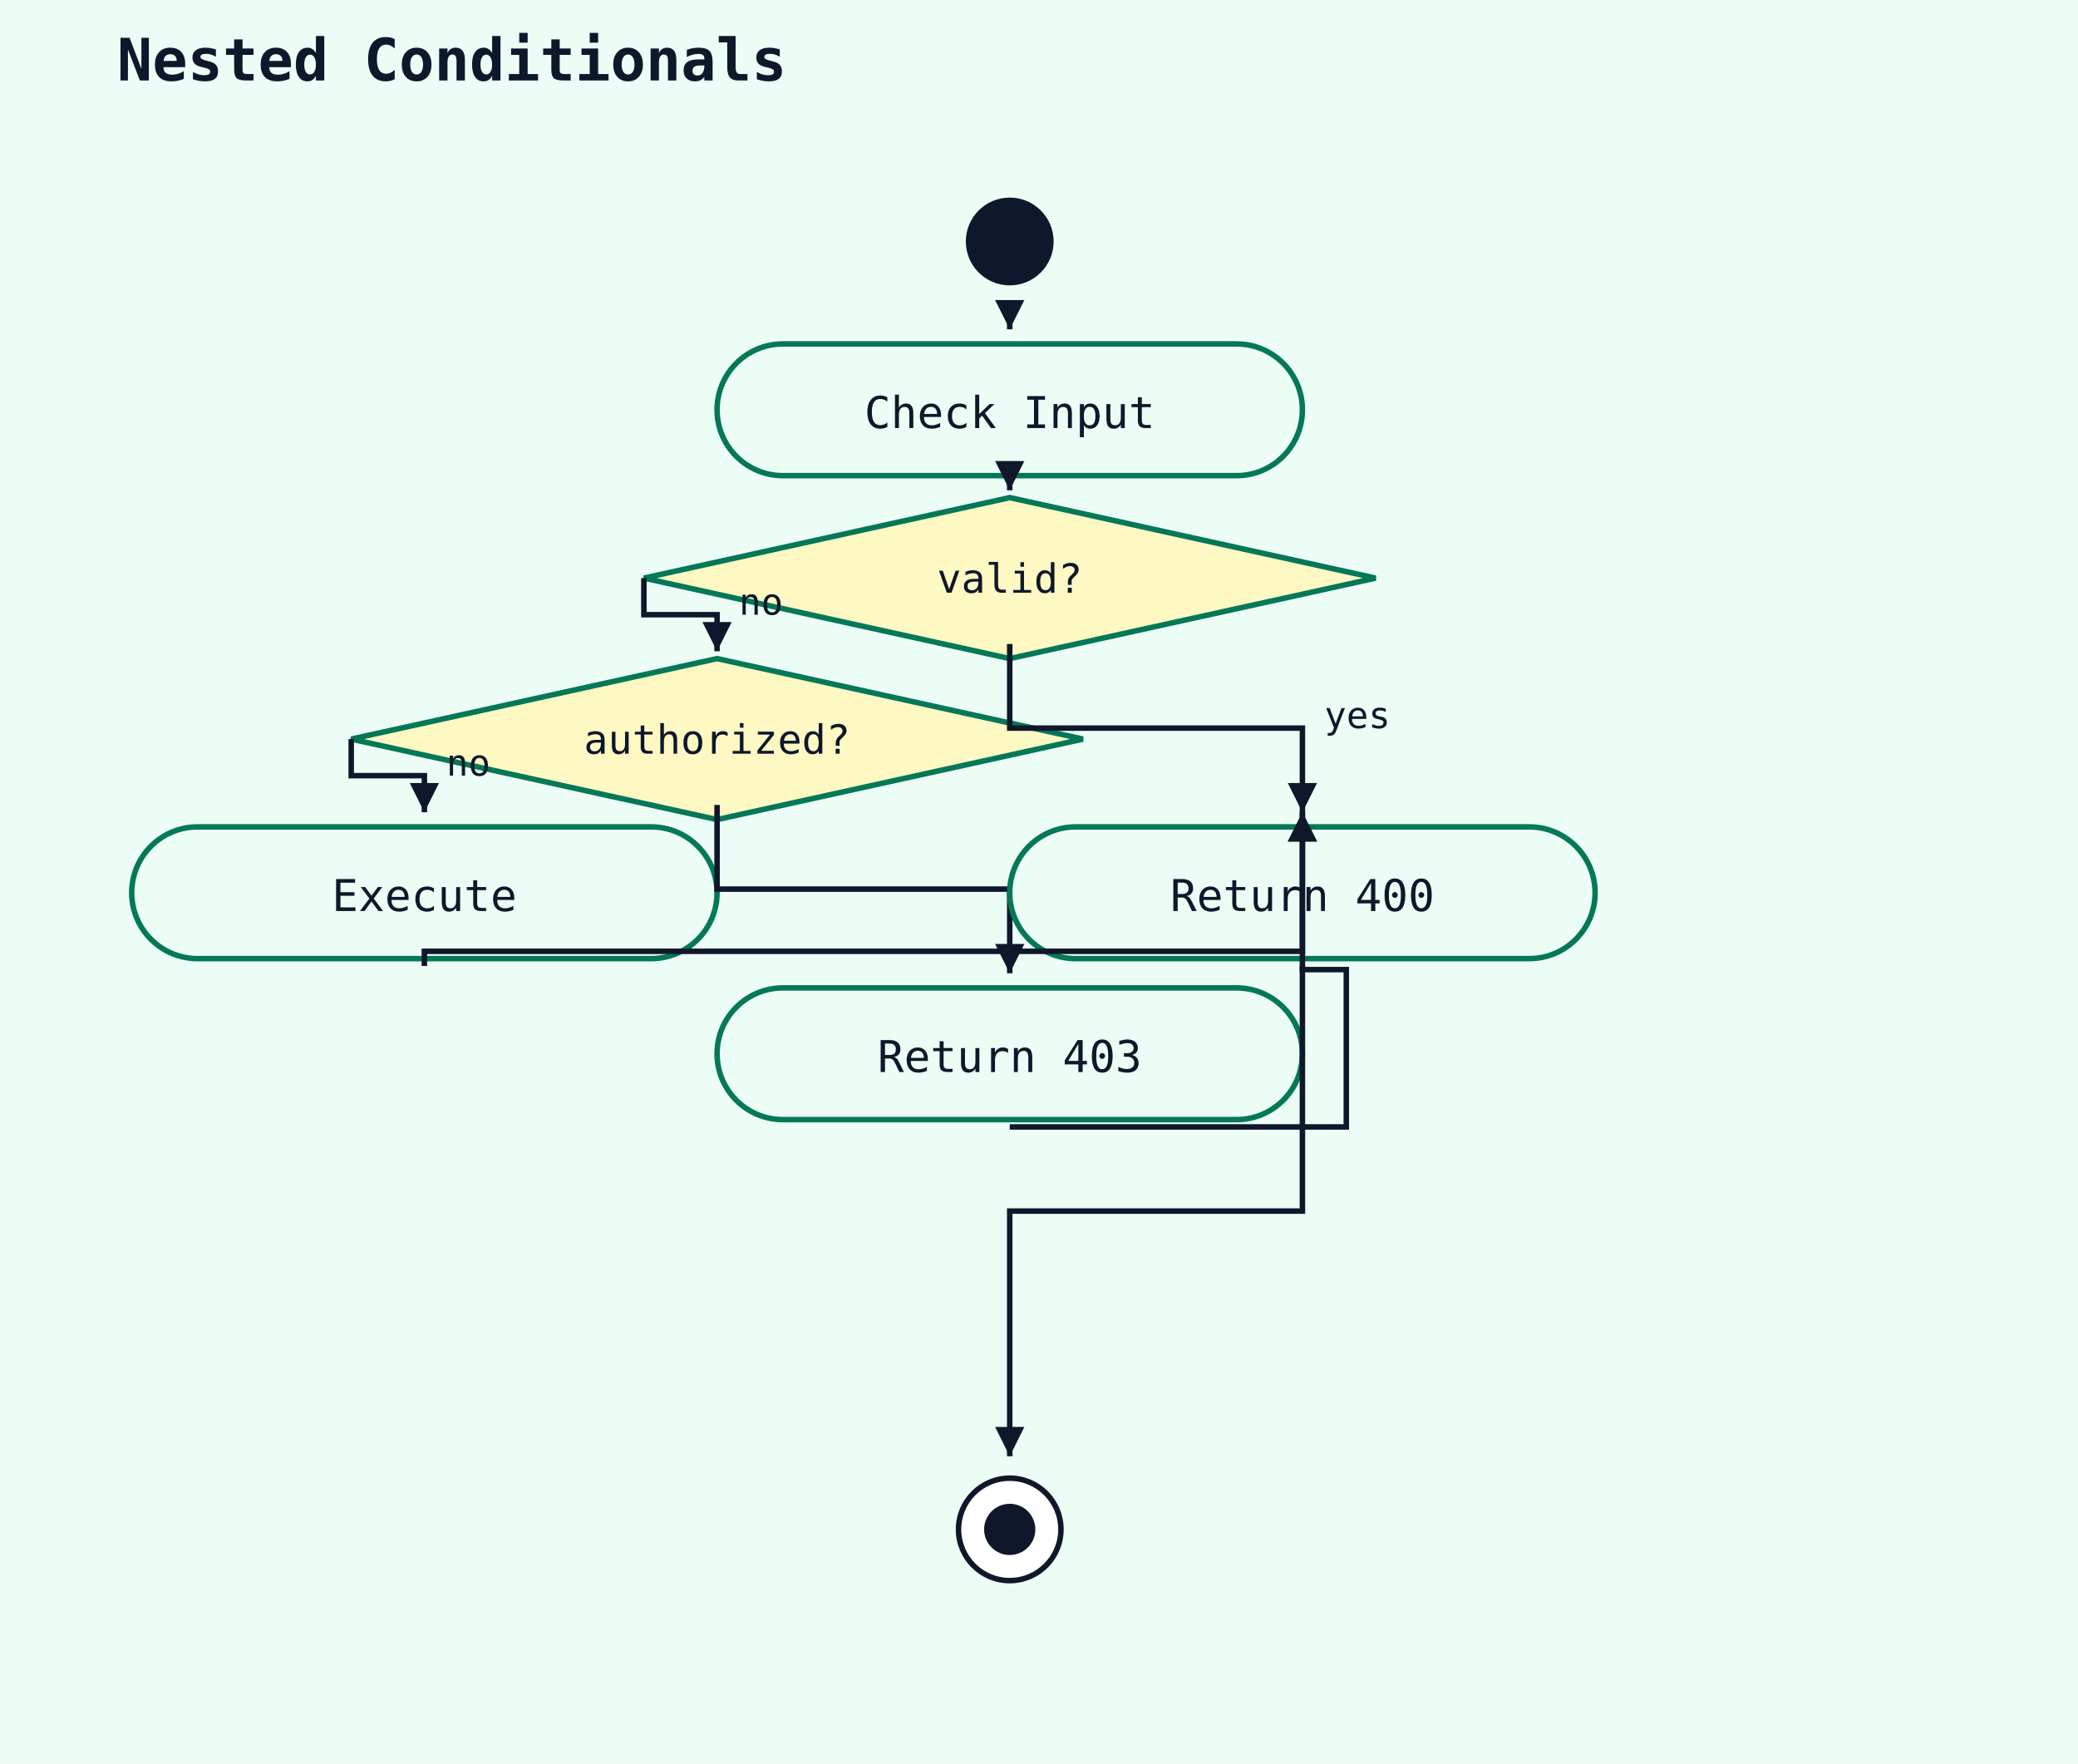
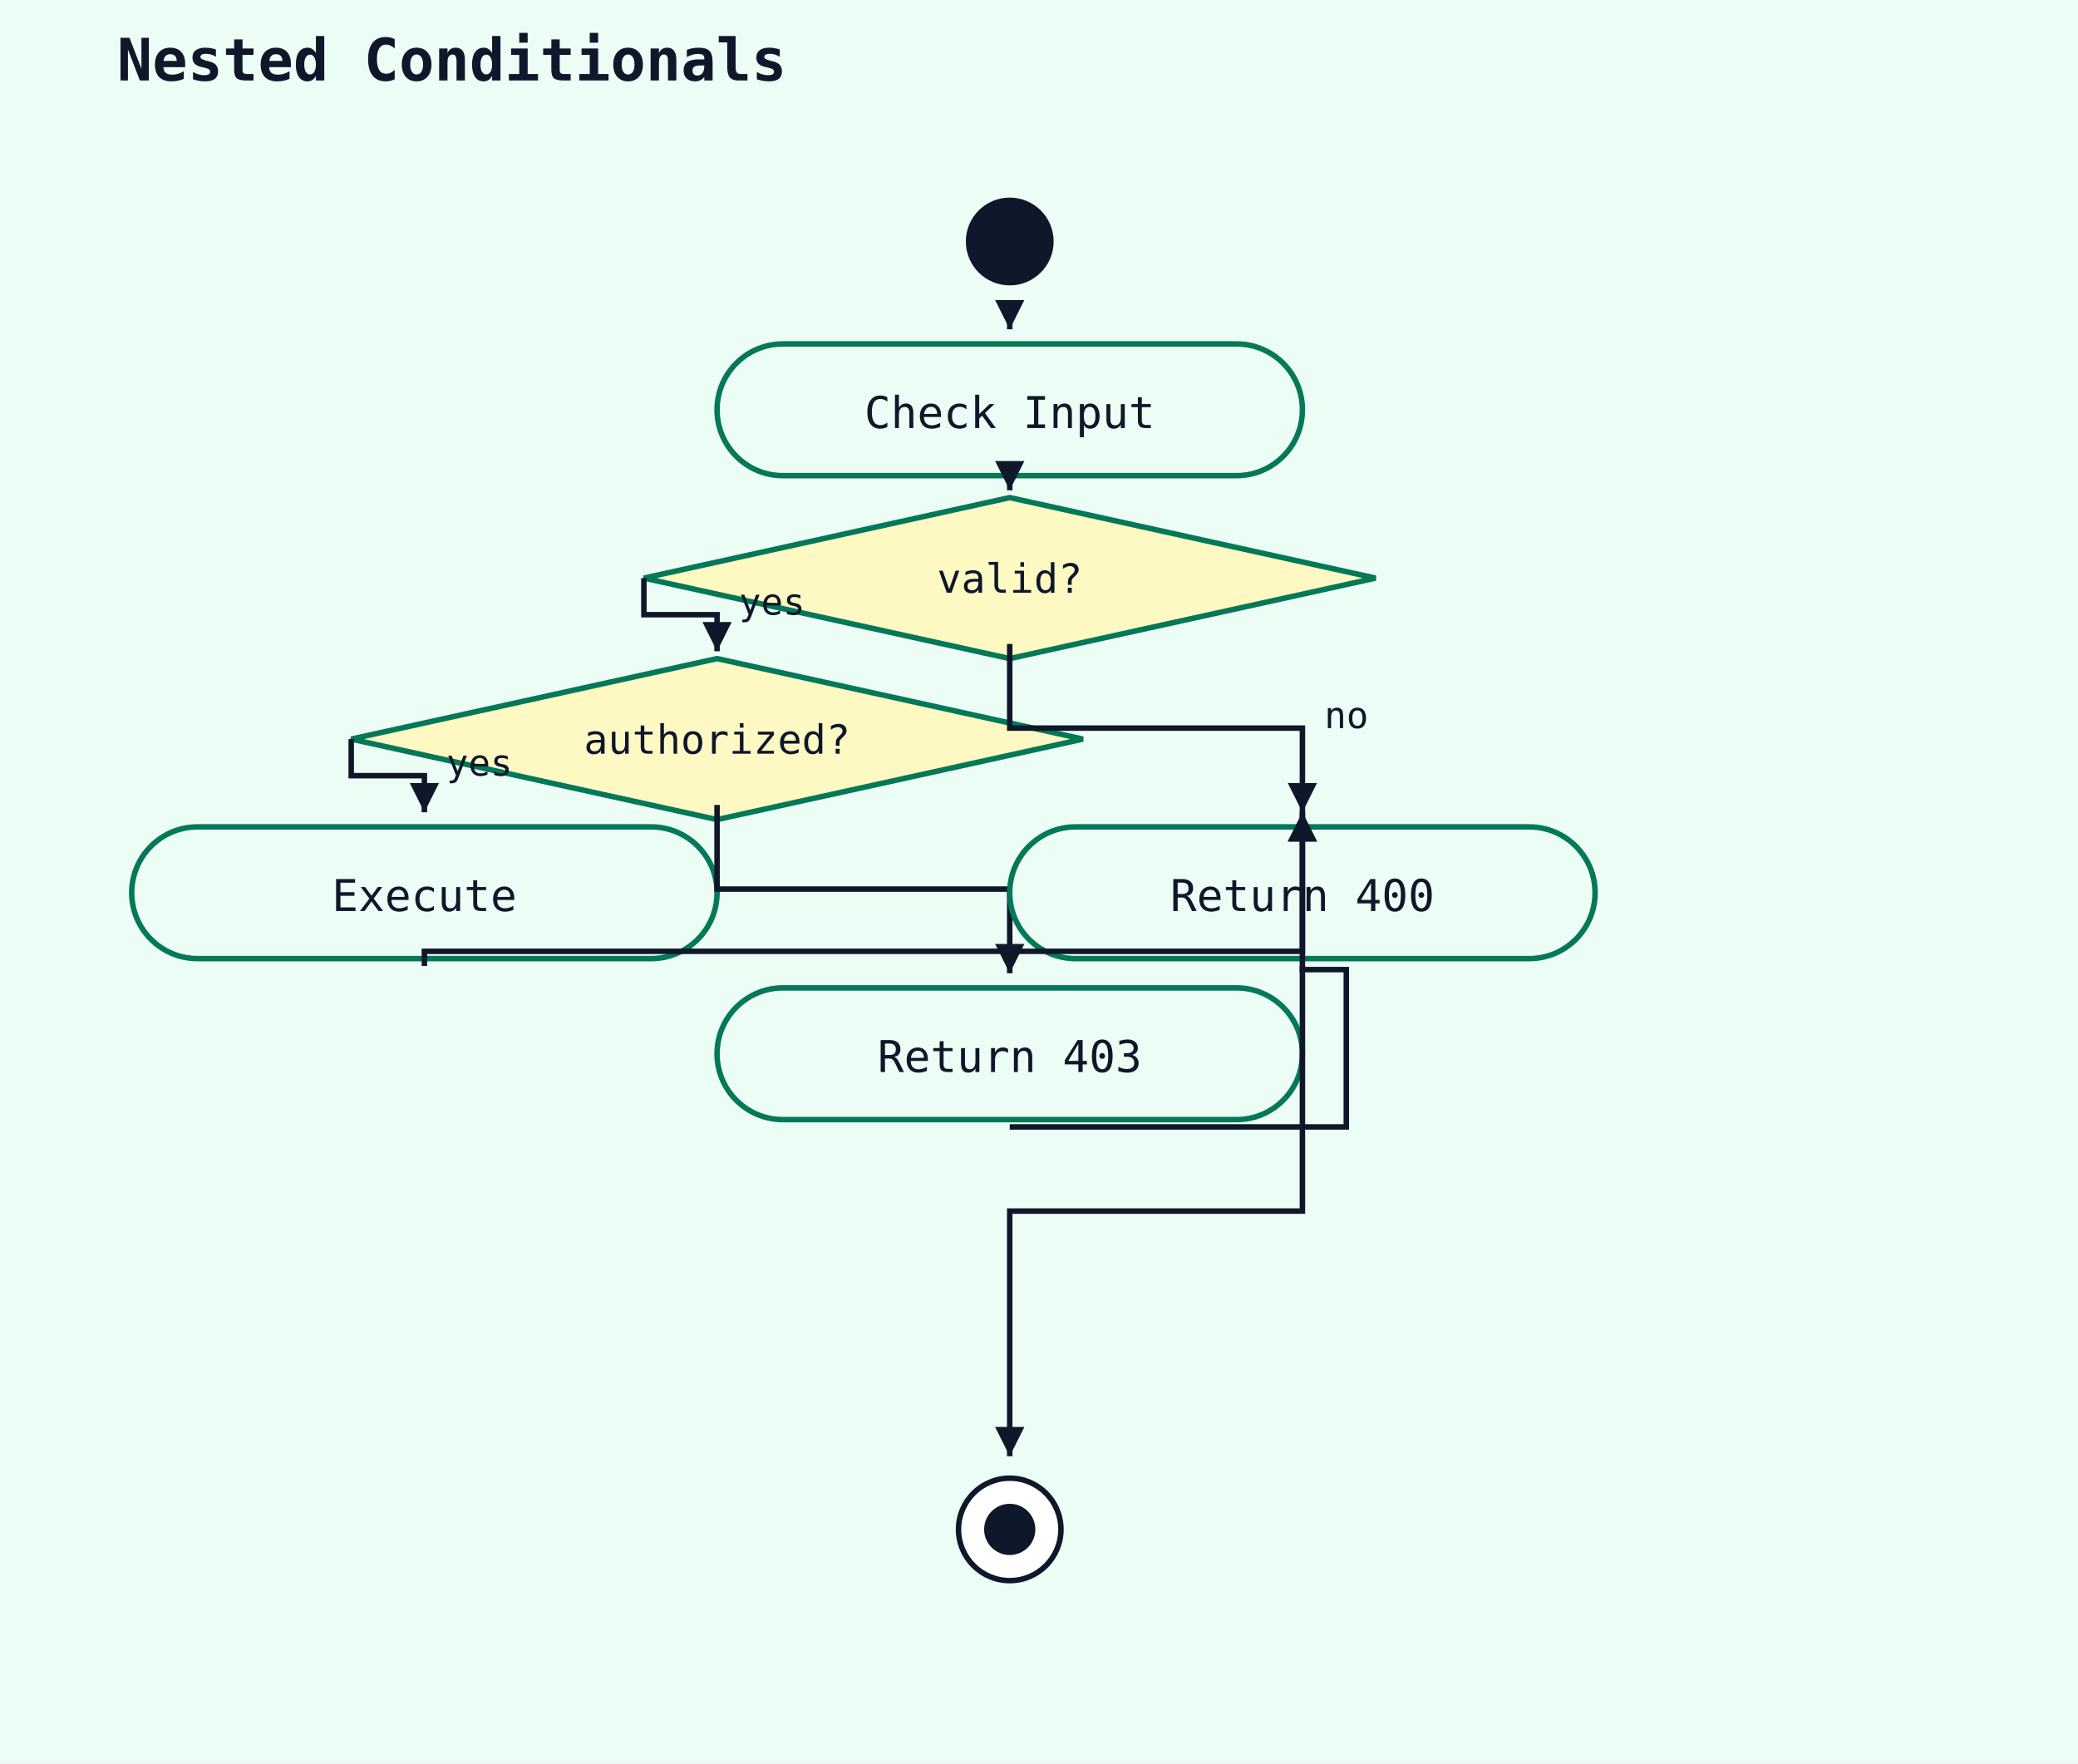
<svg xmlns="http://www.w3.org/2000/svg" width="568" height="482" viewBox="0 0 568 482">
  <rect width="100%" height="100%" fill="#ecfdf5" />
  <text x="32" y="22" font-family="monospace" font-size="16" font-weight="600" fill="#0f172a">Nested Conditionals</text>
  <circle cx="276" cy="66" r="12" fill="#0f172a" />
  <rect x="196" y="94" width="160" height="36" rx="18" ry="18" fill="#ecfdf5" stroke="#047857" stroke-width="1.5" />
  <text x="276" y="117" text-anchor="middle" font-family="monospace" font-size="12" fill="#0f172a">Check Input</text>
  <polyline points="276,88 276,90" fill="none" stroke="#0f172a" stroke-width="1.5" />
  <polygon points="276,90 272,82 280,82" fill="#0f172a" />
  <polygon points="276,136 376,158 276,180 176,158" fill="#fef9c3" stroke="#047857" stroke-width="1.5" />
  <text x="276" y="162" text-anchor="middle" font-family="monospace" font-size="11" fill="#0f172a">valid?</text>
  <polyline points="276,132 276,134" fill="none" stroke="#0f172a" stroke-width="1.5" />
  <polygon points="276,134 272,126 280,126" fill="#0f172a" />
  <polygon points="196,180 296,202 196,224 96,202" fill="#fef9c3" stroke="#047857" stroke-width="1.5" />
  <text x="196" y="206" text-anchor="middle" font-family="monospace" font-size="11" fill="#0f172a">authorized?</text>
  <polyline points="176,158 176,168 196,168 196,178" fill="none" stroke="#0f172a" stroke-width="1.5" />
  <polygon points="196,178 192,170 200,170" fill="#0f172a" />
-   <text x="202" y="168" font-family="monospace" font-size="10" fill="#0f172a">no</text>
+   <text x="202" y="168" font-family="monospace" font-size="10" fill="#0f172a">yes</text>
  <rect x="36" y="226" width="160" height="36" rx="18" ry="18" fill="#ecfdf5" stroke="#047857" stroke-width="1.5" />
  <text x="116" y="249" text-anchor="middle" font-family="monospace" font-size="12" fill="#0f172a">Execute</text>
  <polyline points="96,202 96,212 116,212 116,222" fill="none" stroke="#0f172a" stroke-width="1.5" />
  <polygon points="116,222 112,214 120,214" fill="#0f172a" />
-   <text x="122" y="212" font-family="monospace" font-size="10" fill="#0f172a">no</text>
+   <text x="122" y="212" font-family="monospace" font-size="10" fill="#0f172a">yes</text>
  <rect x="196" y="270" width="160" height="36" rx="18" ry="18" fill="#ecfdf5" stroke="#047857" stroke-width="1.5" />
  <text x="276" y="293" text-anchor="middle" font-family="monospace" font-size="12" fill="#0f172a">Return 403</text>
  <polyline points="196,220 196,243 276,243 276,266" fill="none" stroke="#0f172a" stroke-width="1.5" />
  <polygon points="276,266 272,258 280,258" fill="#0f172a" />
-   <text x="282" y="243" font-family="monospace" font-size="10" fill="#0f172a">yes</text>
+   <text x="282" y="243" font-family="monospace" font-size="10" fill="#0f172a">no</text>
  <rect x="276" y="226" width="160" height="36" rx="18" ry="18" fill="#ecfdf5" stroke="#047857" stroke-width="1.5" />
  <text x="356" y="249" text-anchor="middle" font-family="monospace" font-size="12" fill="#0f172a">Return 400</text>
  <polyline points="116,264 116,260 356,260 356,222" fill="none" stroke="#0f172a" stroke-width="1.5" />
  <polygon points="356,222 352,230 360,230" fill="#0f172a" />
  <polyline points="276,308 368,308 368,265 356,265 356,222" fill="none" stroke="#0f172a" stroke-width="1.5" />
  <polygon points="356,222 352,230 360,230" fill="#0f172a" />
  <polyline points="276,176 276,199 356,199 356,222" fill="none" stroke="#0f172a" stroke-width="1.5" />
  <polygon points="356,222 352,214 360,214" fill="#0f172a" />
-   <text x="362" y="199" font-family="monospace" font-size="10" fill="#0f172a">yes</text>
+   <text x="362" y="199" font-family="monospace" font-size="10" fill="#0f172a">no</text>
  <circle cx="276" cy="418" r="14" fill="white" stroke="#0f172a" stroke-width="1.5" />
  <circle cx="276" cy="418" r="7" fill="#0f172a" />
  <polyline points="356,264 356,331 276,331 276,398" fill="none" stroke="#0f172a" stroke-width="1.5" />
  <polygon points="276,398 272,390 280,390" fill="#0f172a" />
</svg>
